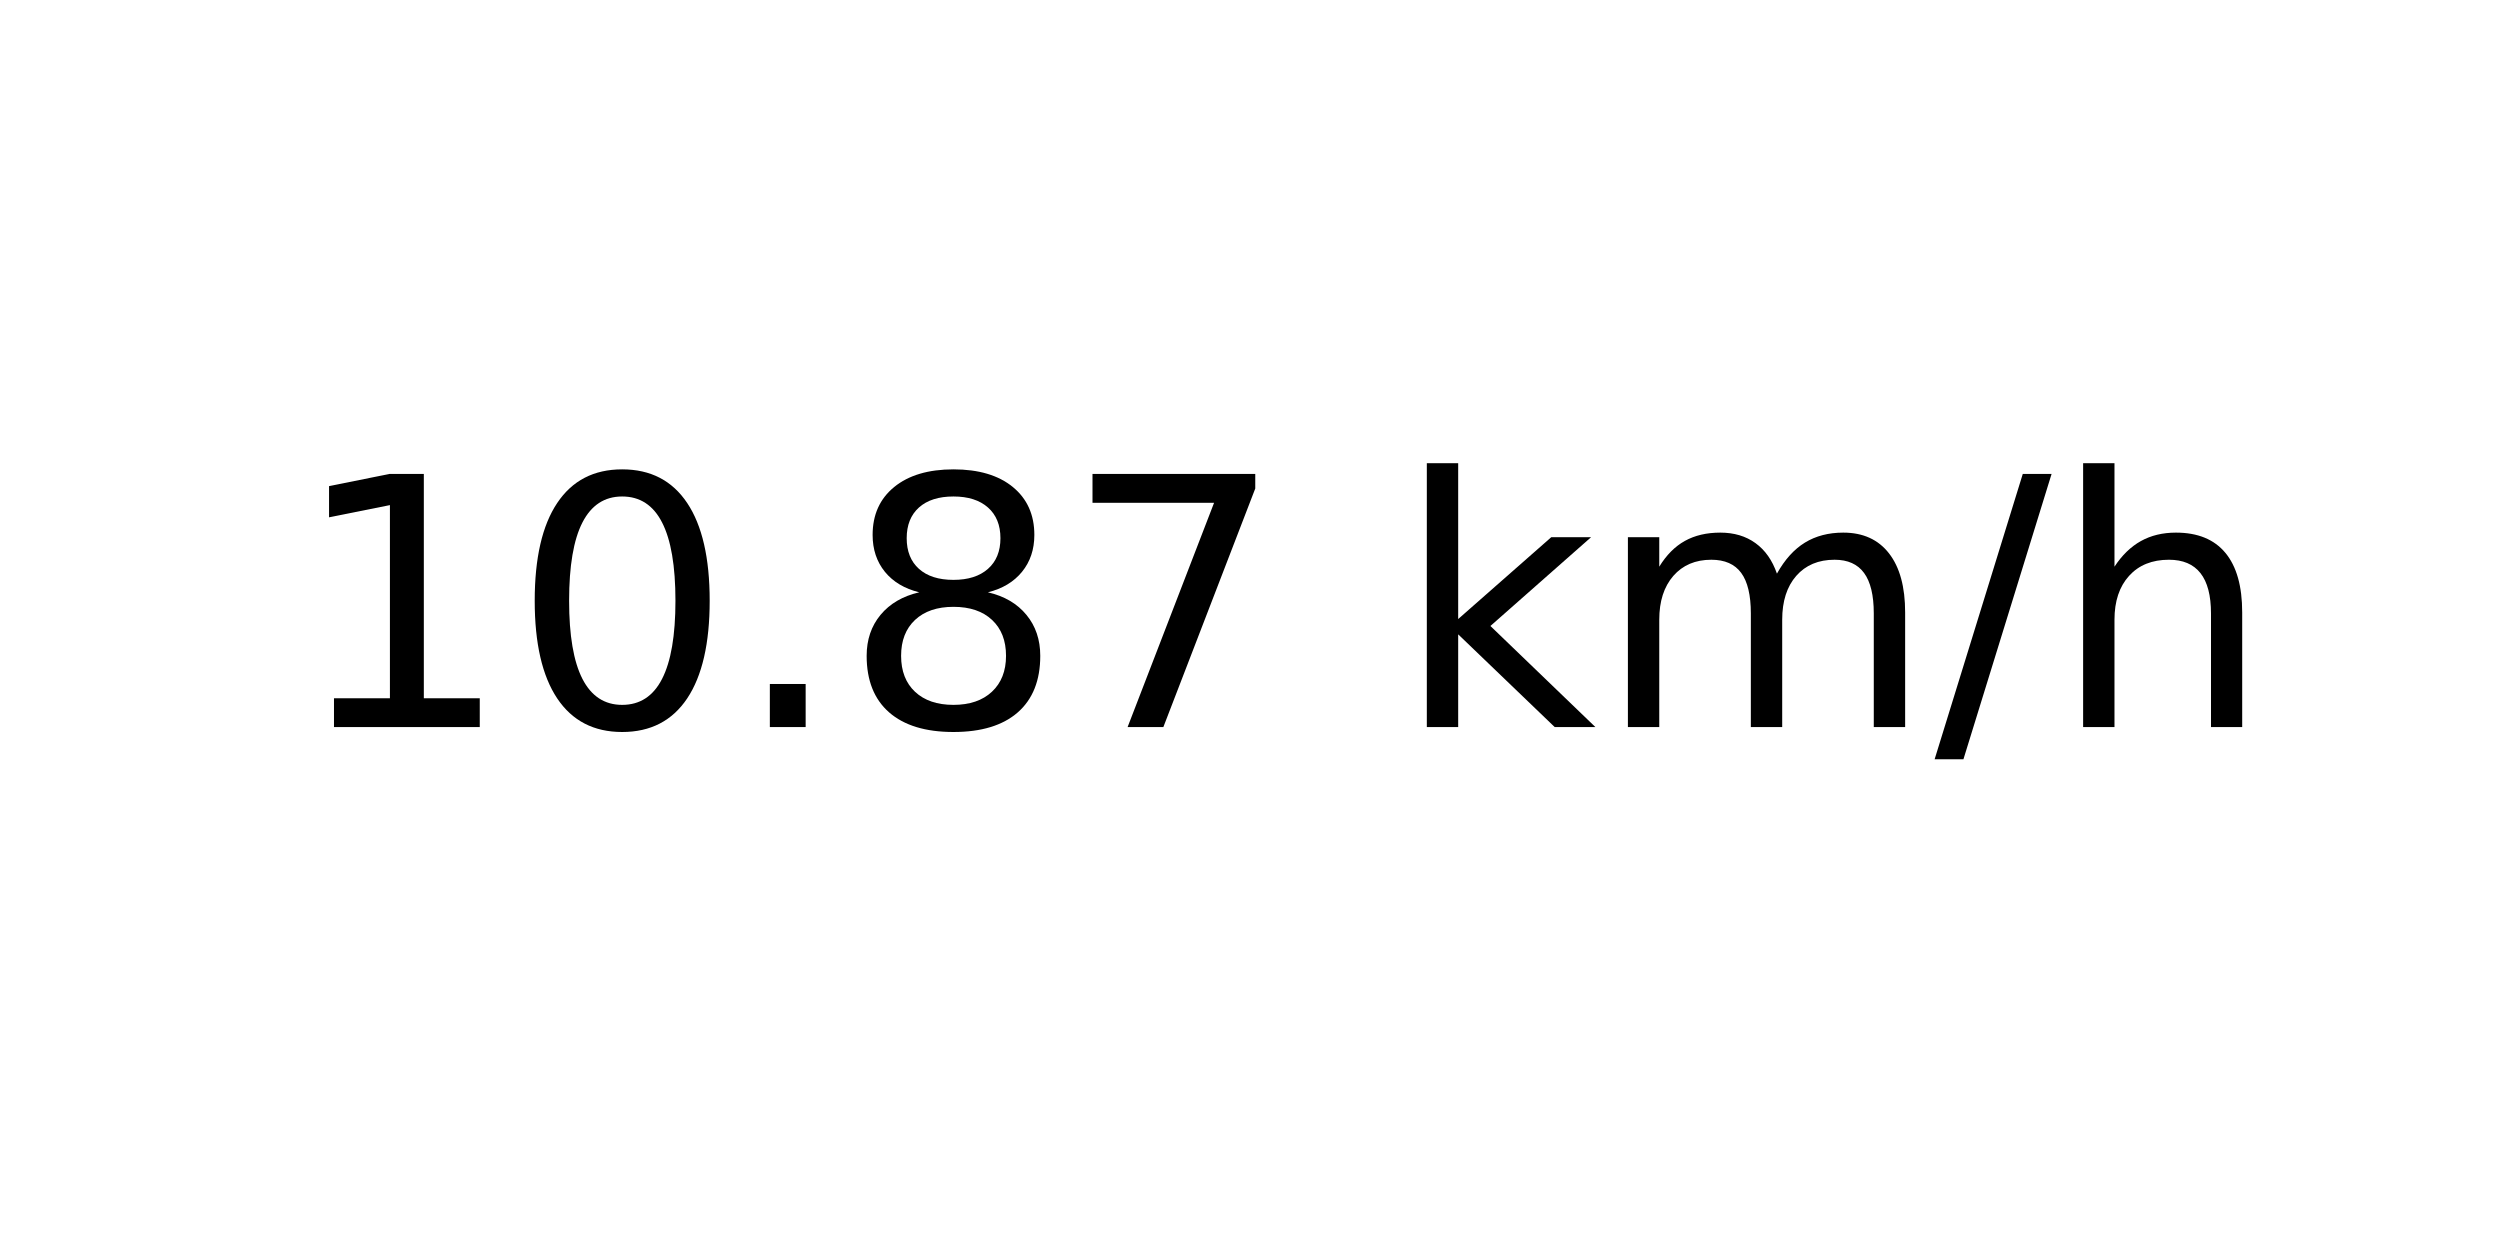
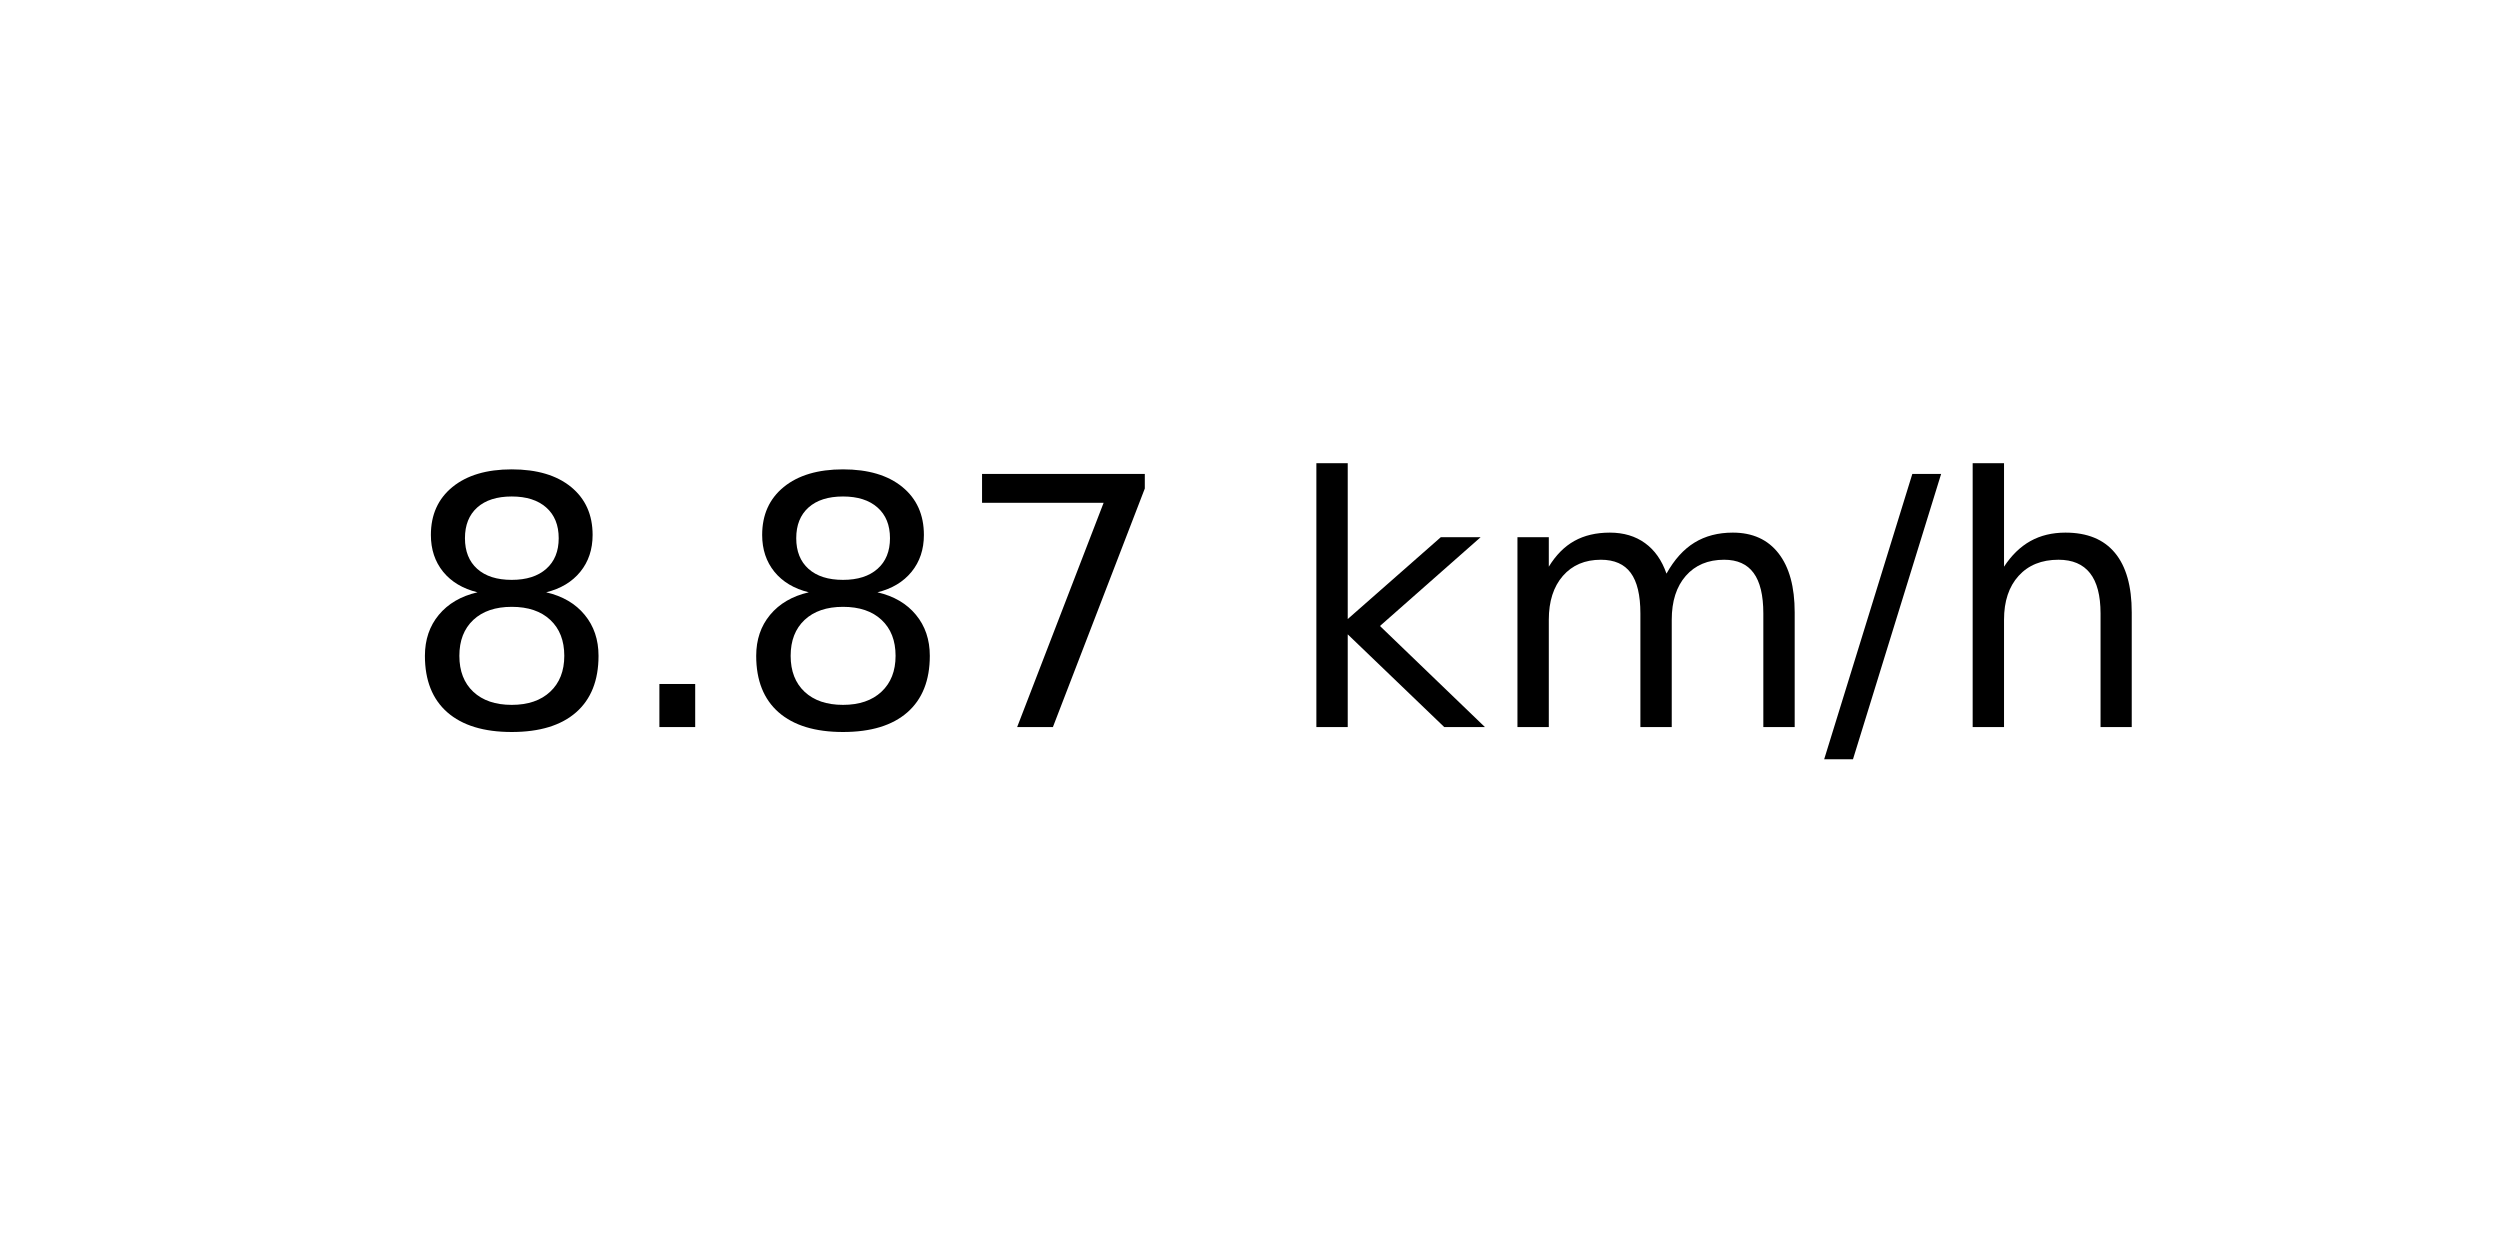
<svg xmlns="http://www.w3.org/2000/svg" xmlns:xlink="http://www.w3.org/1999/xlink" width="72pt" height="36pt" viewBox="0 0 72 36" version="1.1">
  <defs>
    <style type="text/css">*{stroke-linejoin: round; stroke-linecap: butt}</style>
  </defs>
  <g id="figure_1">
    <g id="axes_1">
      <g id="text_1">
-         <g transform="translate(8.378125 20.93937) scale(0.1 -0.1)">
+         <g transform="translate(11.55937 20.93937) scale(0.1 -0.1)">
          <defs>
-             <path id="DejaVuSans-31" d="M 794 531  L 1825 531  L 1825 4091  L 703 3866  L 703 4441  L 1819 4666  L 2450 4666  L 2450 531  L 3481 531  L 3481 0  L 794 0  L 794 531  z " transform="scale(0.015625)" />
-             <path id="DejaVuSans-30" d="M 2034 4250  Q 1547 4250 1301 3770  Q 1056 3291 1056 2328  Q 1056 1369 1301 889  Q 1547 409 2034 409  Q 2525 409 2770 889  Q 3016 1369 3016 2328  Q 3016 3291 2770 3770  Q 2525 4250 2034 4250  z M 2034 4750  Q 2819 4750 3233 4129  Q 3647 3509 3647 2328  Q 3647 1150 3233 529  Q 2819 -91 2034 -91  Q 1250 -91 836 529  Q 422 1150 422 2328  Q 422 3509 836 4129  Q 1250 4750 2034 4750  z " transform="scale(0.015625)" />
+             <path id="DejaVuSans-38" d="M 2034 2216  Q 1584 2216 1326 1975  Q 1069 1734 1069 1313  Q 1069 891 1326 650  Q 1584 409 2034 409  Q 2484 409 2743 651  Q 3003 894 3003 1313  Q 3003 1734 2745 1975  Q 2488 2216 2034 2216  z M 1403 2484  Q 997 2584 770 2862  Q 544 3141 544 3541  Q 544 4100 942 4425  Q 1341 4750 2034 4750  Q 2731 4750 3128 4425  Q 3525 4100 3525 3541  Q 3525 3141 3298 2862  Q 3072 2584 2669 2484  Q 3125 2378 3379 2068  Q 3634 1759 3634 1313  Q 3634 634 3220 271  Q 2806 -91 2034 -91  Q 1263 -91 848 271  Q 434 634 434 1313  Q 434 1759 690 2068  Q 947 2378 1403 2484  z M 1172 3481  Q 1172 3119 1398 2916  Q 1625 2713 2034 2713  Q 2441 2713 2670 2916  Q 2900 3119 2900 3481  Q 2900 3844 2670 4047  Q 2441 4250 2034 4250  Q 1625 4250 1398 4047  Q 1172 3844 1172 3481  z " transform="scale(0.015625)" />
            <path id="DejaVuSans-2e" d="M 684 794  L 1344 794  L 1344 0  L 684 0  L 684 794  z " transform="scale(0.015625)" />
-             <path id="DejaVuSans-38" d="M 2034 2216  Q 1584 2216 1326 1975  Q 1069 1734 1069 1313  Q 1069 891 1326 650  Q 1584 409 2034 409  Q 2484 409 2743 651  Q 3003 894 3003 1313  Q 3003 1734 2745 1975  Q 2488 2216 2034 2216  z M 1403 2484  Q 997 2584 770 2862  Q 544 3141 544 3541  Q 544 4100 942 4425  Q 1341 4750 2034 4750  Q 2731 4750 3128 4425  Q 3525 4100 3525 3541  Q 3525 3141 3298 2862  Q 3072 2584 2669 2484  Q 3125 2378 3379 2068  Q 3634 1759 3634 1313  Q 3634 634 3220 271  Q 2806 -91 2034 -91  Q 1263 -91 848 271  Q 434 634 434 1313  Q 434 1759 690 2068  Q 947 2378 1403 2484  z M 1172 3481  Q 1172 3119 1398 2916  Q 1625 2713 2034 2713  Q 2441 2713 2670 2916  Q 2900 3119 2900 3481  Q 2900 3844 2670 4047  Q 2441 4250 2034 4250  Q 1625 4250 1398 4047  Q 1172 3844 1172 3481  z " transform="scale(0.015625)" />
            <path id="DejaVuSans-37" d="M 525 4666  L 3525 4666  L 3525 4397  L 1831 0  L 1172 0  L 2766 4134  L 525 4134  L 525 4666  z " transform="scale(0.015625)" />
            <path id="DejaVuSans-20" transform="scale(0.015625)" />
            <path id="DejaVuSans-6b" d="M 581 4863  L 1159 4863  L 1159 1991  L 2875 3500  L 3609 3500  L 1753 1863  L 3688 0  L 2938 0  L 1159 1709  L 1159 0  L 581 0  L 581 4863  z " transform="scale(0.015625)" />
            <path id="DejaVuSans-6d" d="M 3328 2828  Q 3544 3216 3844 3400  Q 4144 3584 4550 3584  Q 5097 3584 5394 3201  Q 5691 2819 5691 2113  L 5691 0  L 5113 0  L 5113 2094  Q 5113 2597 4934 2840  Q 4756 3084 4391 3084  Q 3944 3084 3684 2787  Q 3425 2491 3425 1978  L 3425 0  L 2847 0  L 2847 2094  Q 2847 2600 2669 2842  Q 2491 3084 2119 3084  Q 1678 3084 1418 2786  Q 1159 2488 1159 1978  L 1159 0  L 581 0  L 581 3500  L 1159 3500  L 1159 2956  Q 1356 3278 1631 3431  Q 1906 3584 2284 3584  Q 2666 3584 2933 3390  Q 3200 3197 3328 2828  z " transform="scale(0.015625)" />
            <path id="DejaVuSans-2f" d="M 1625 4666  L 2156 4666  L 531 -594  L 0 -594  L 1625 4666  z " transform="scale(0.015625)" />
            <path id="DejaVuSans-68" d="M 3513 2113  L 3513 0  L 2938 0  L 2938 2094  Q 2938 2591 2744 2837  Q 2550 3084 2163 3084  Q 1697 3084 1428 2787  Q 1159 2491 1159 1978  L 1159 0  L 581 0  L 581 4863  L 1159 4863  L 1159 2956  Q 1366 3272 1645 3428  Q 1925 3584 2291 3584  Q 2894 3584 3203 3211  Q 3513 2838 3513 2113  z " transform="scale(0.015625)" />
          </defs>
-           <use xlink:href="#DejaVuSans-31" />
-           <use xlink:href="#DejaVuSans-30" x="63.623" />
-           <use xlink:href="#DejaVuSans-2e" x="127.246" />
-           <use xlink:href="#DejaVuSans-38" x="159.033" />
-           <use xlink:href="#DejaVuSans-37" x="222.656" />
-           <use xlink:href="#DejaVuSans-20" x="286.279" />
-           <use xlink:href="#DejaVuSans-6b" x="318.066" />
-           <use xlink:href="#DejaVuSans-6d" x="375.977" />
-           <use xlink:href="#DejaVuSans-2f" x="473.389" />
-           <use xlink:href="#DejaVuSans-68" x="507.08" />
+           <use xlink:href="#DejaVuSans-38" />
+           <use xlink:href="#DejaVuSans-2e" x="63.623" />
+           <use xlink:href="#DejaVuSans-38" x="95.41" />
+           <use xlink:href="#DejaVuSans-37" x="159.033" />
+           <use xlink:href="#DejaVuSans-20" x="222.656" />
+           <use xlink:href="#DejaVuSans-6b" x="254.443" />
+           <use xlink:href="#DejaVuSans-6d" x="312.354" />
+           <use xlink:href="#DejaVuSans-2f" x="409.766" />
+           <use xlink:href="#DejaVuSans-68" x="443.457" />
        </g>
      </g>
    </g>
  </g>
</svg>
